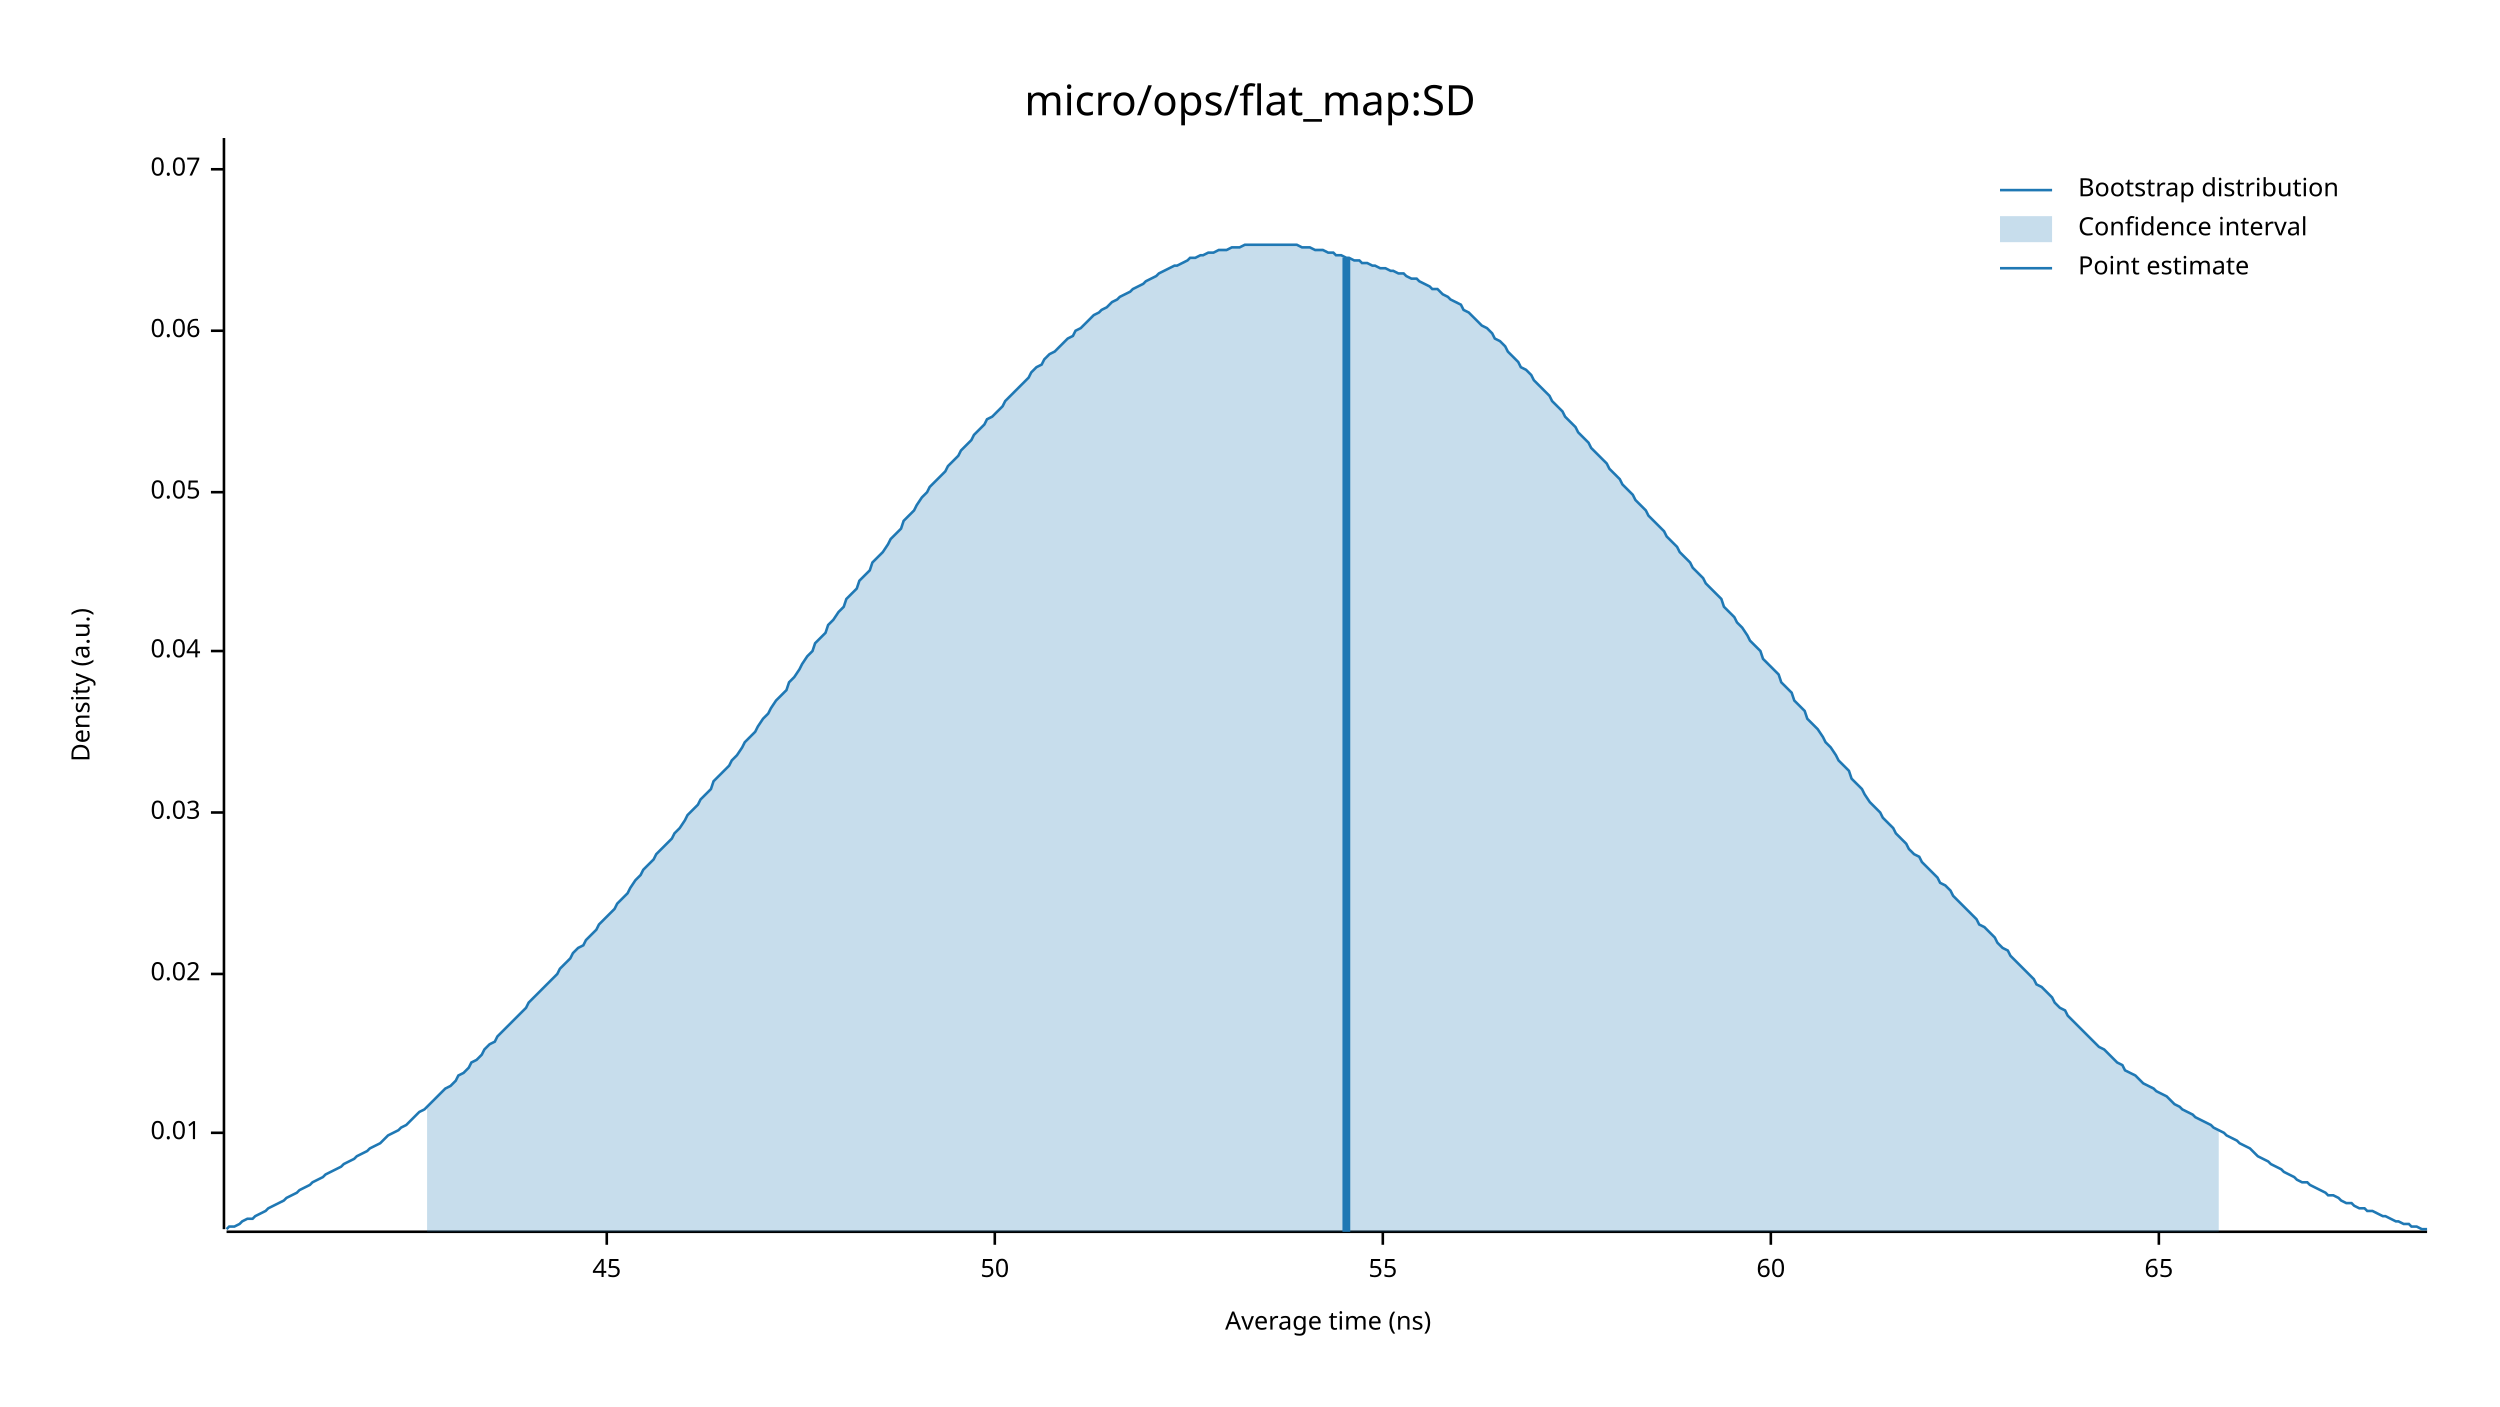
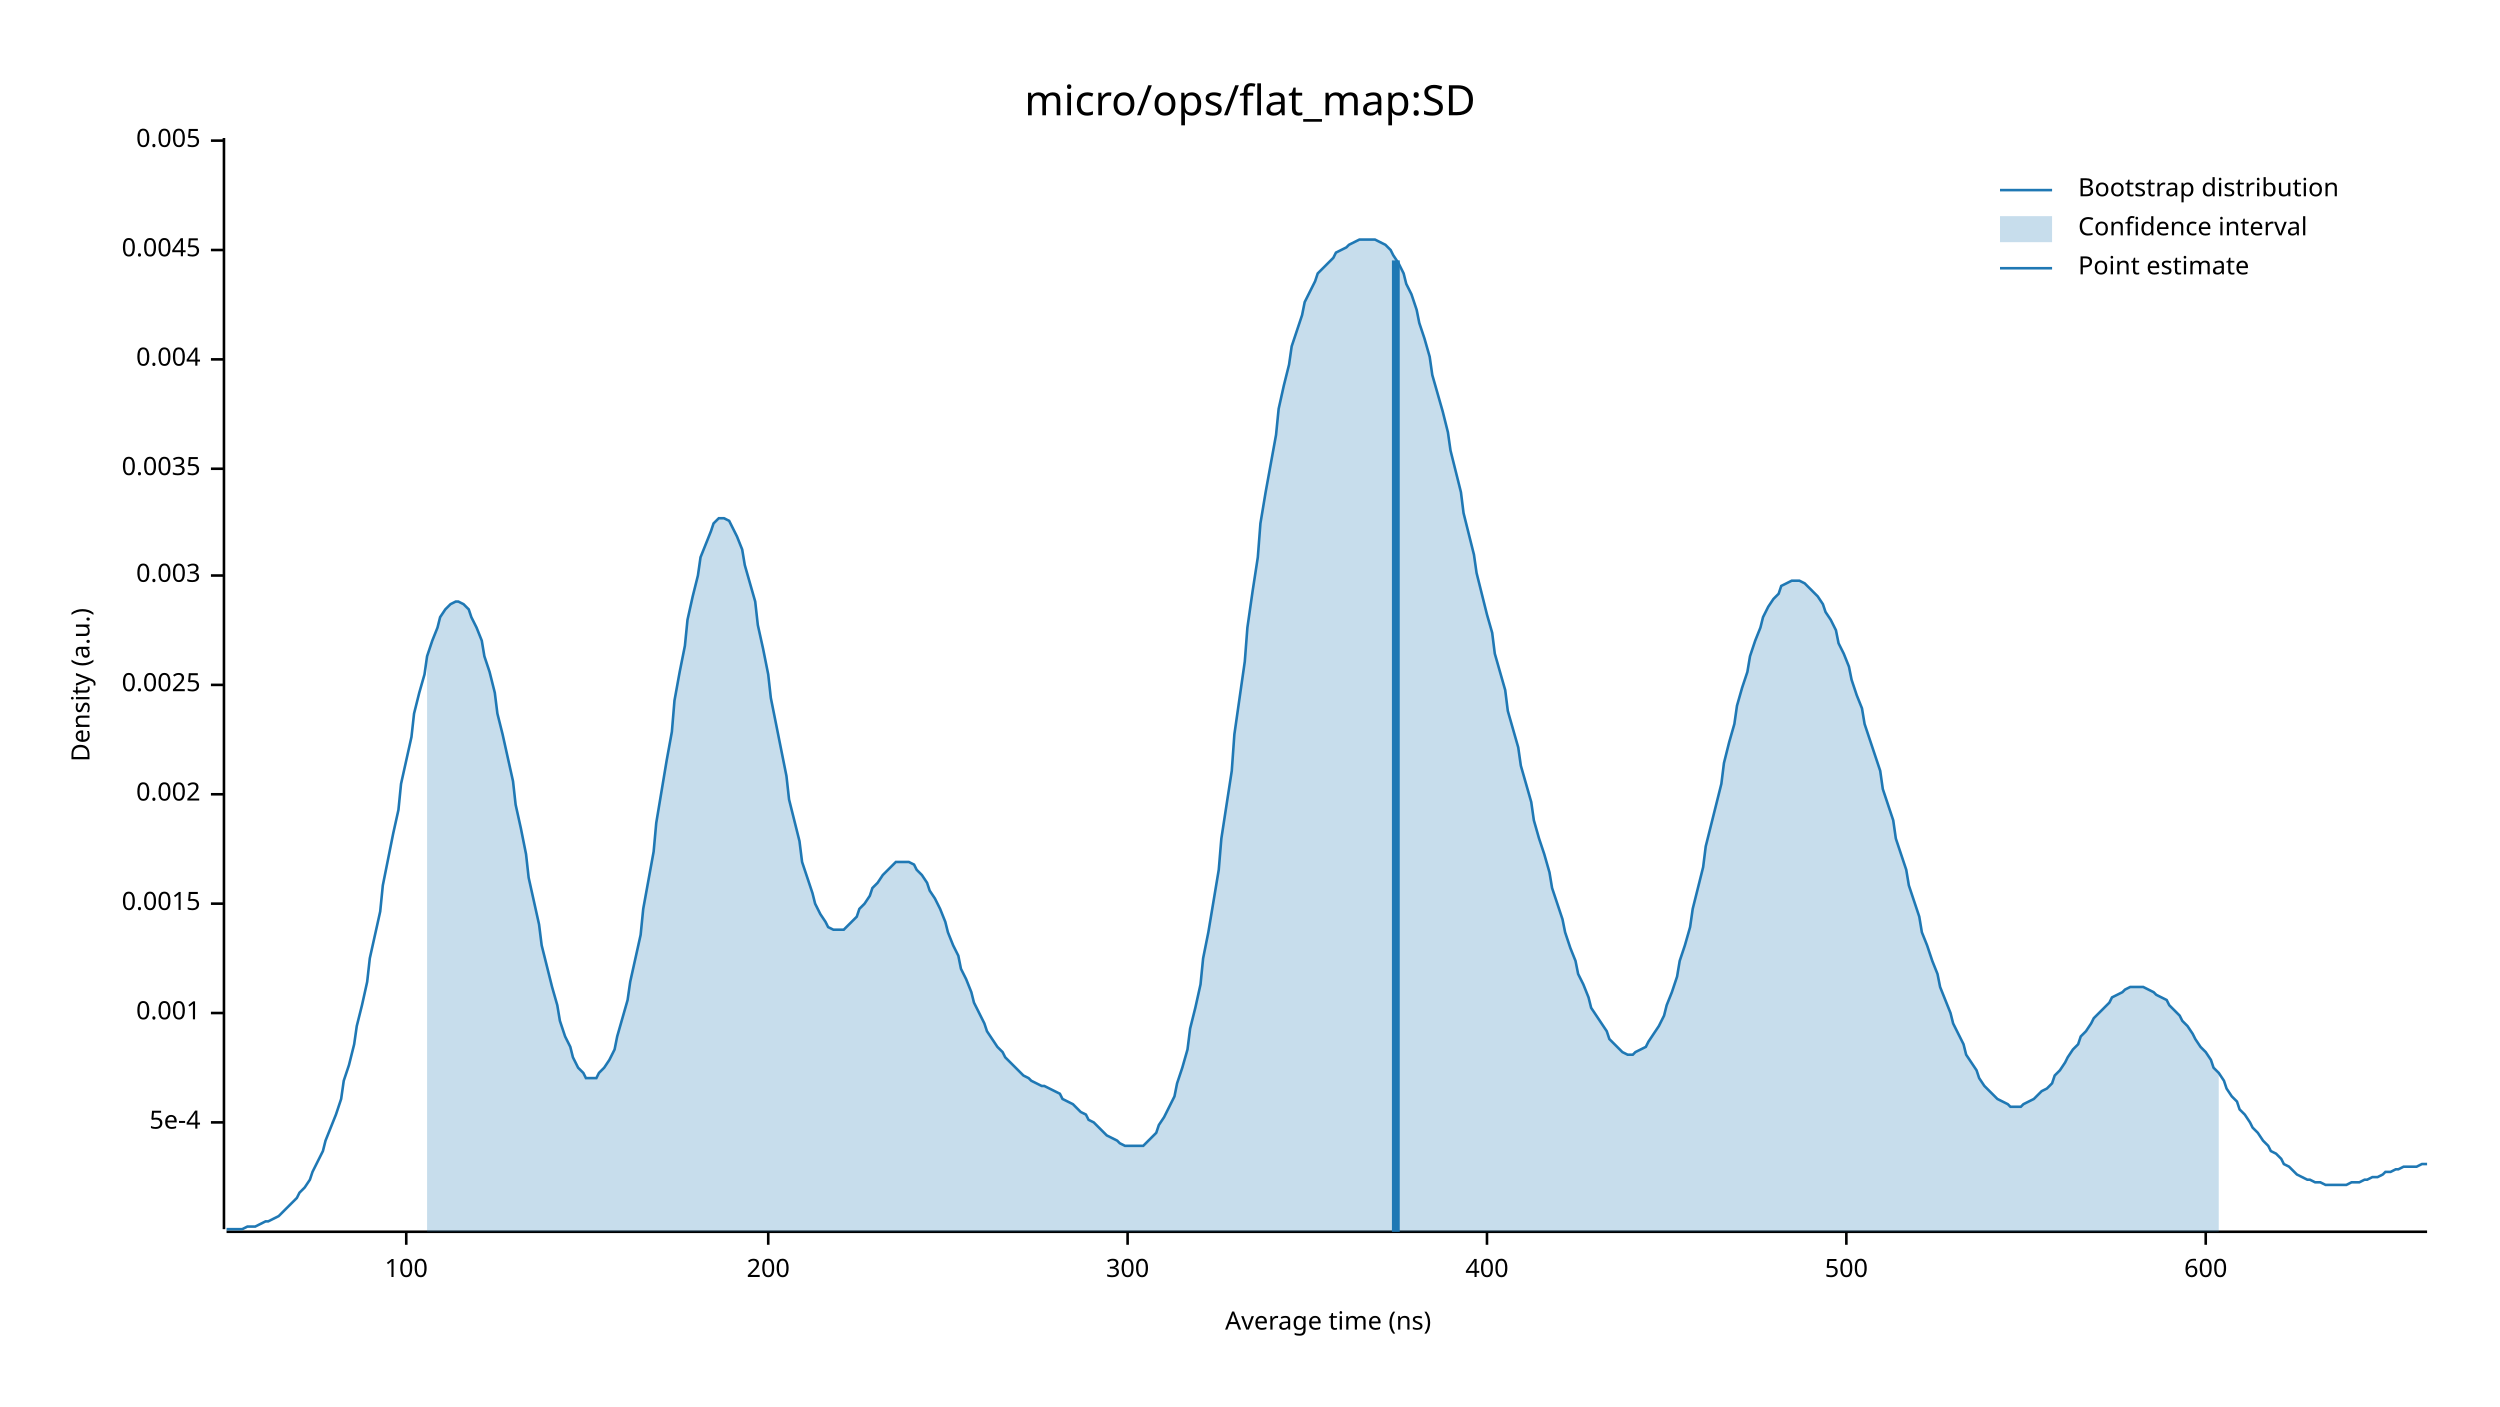
<svg xmlns="http://www.w3.org/2000/svg" width="960" height="540" viewBox="0 0 960 540">
  <text x="480" y="32" dy="0.76em" text-anchor="middle" font-family="sans-serif" font-size="16.129" opacity="1" fill="#000000">
micro/ops/flat_map:SD
</text>
  <text x="27" y="263" dy="0.76em" text-anchor="middle" font-family="sans-serif" font-size="9.677" opacity="1" fill="#000000" transform="rotate(270, 27, 263)">
Density (a.u.)
</text>
  <text x="510" y="513" dy="-0.5ex" text-anchor="middle" font-family="sans-serif" font-size="9.677" opacity="1" fill="#000000">
Average time (ns)
</text>
  <polyline fill="none" opacity="1" stroke="#000000" stroke-width="1" points="86,53 86,472 " />
-   <text x="77" y="435" dy="0.5ex" text-anchor="end" font-family="sans-serif" font-size="9.677" opacity="1" fill="#000000">
- 0.01
+   <text x="77" y="431" dy="0.5ex" text-anchor="end" font-family="sans-serif" font-size="9.677" opacity="1" fill="#000000">
+ 5e-4
</text>
-   <polyline fill="none" opacity="1" stroke="#000000" stroke-width="1" points="81,435 86,435 " />
-   <text x="77" y="374" dy="0.5ex" text-anchor="end" font-family="sans-serif" font-size="9.677" opacity="1" fill="#000000">
- 0.02
+   <polyline fill="none" opacity="1" stroke="#000000" stroke-width="1" points="81,431 86,431 " />
+   <text x="77" y="389" dy="0.5ex" text-anchor="end" font-family="sans-serif" font-size="9.677" opacity="1" fill="#000000">
+ 0.001
</text>
-   <polyline fill="none" opacity="1" stroke="#000000" stroke-width="1" points="81,374 86,374 " />
-   <text x="77" y="312" dy="0.5ex" text-anchor="end" font-family="sans-serif" font-size="9.677" opacity="1" fill="#000000">
- 0.03
+   <polyline fill="none" opacity="1" stroke="#000000" stroke-width="1" points="81,389 86,389 " />
+   <text x="77" y="347" dy="0.5ex" text-anchor="end" font-family="sans-serif" font-size="9.677" opacity="1" fill="#000000">
+ 0.0015
</text>
-   <polyline fill="none" opacity="1" stroke="#000000" stroke-width="1" points="81,312 86,312 " />
-   <text x="77" y="250" dy="0.5ex" text-anchor="end" font-family="sans-serif" font-size="9.677" opacity="1" fill="#000000">
- 0.04
+   <polyline fill="none" opacity="1" stroke="#000000" stroke-width="1" points="81,347 86,347 " />
+   <text x="77" y="305" dy="0.5ex" text-anchor="end" font-family="sans-serif" font-size="9.677" opacity="1" fill="#000000">
+ 0.002
</text>
-   <polyline fill="none" opacity="1" stroke="#000000" stroke-width="1" points="81,250 86,250 " />
-   <text x="77" y="189" dy="0.5ex" text-anchor="end" font-family="sans-serif" font-size="9.677" opacity="1" fill="#000000">
- 0.05
+   <polyline fill="none" opacity="1" stroke="#000000" stroke-width="1" points="81,305 86,305 " />
+   <text x="77" y="263" dy="0.5ex" text-anchor="end" font-family="sans-serif" font-size="9.677" opacity="1" fill="#000000">
+ 0.0025
</text>
-   <polyline fill="none" opacity="1" stroke="#000000" stroke-width="1" points="81,189 86,189 " />
-   <text x="77" y="127" dy="0.5ex" text-anchor="end" font-family="sans-serif" font-size="9.677" opacity="1" fill="#000000">
- 0.06
+   <polyline fill="none" opacity="1" stroke="#000000" stroke-width="1" points="81,263 86,263 " />
+   <text x="77" y="221" dy="0.5ex" text-anchor="end" font-family="sans-serif" font-size="9.677" opacity="1" fill="#000000">
+ 0.003
</text>
-   <polyline fill="none" opacity="1" stroke="#000000" stroke-width="1" points="81,127 86,127 " />
-   <text x="77" y="65" dy="0.5ex" text-anchor="end" font-family="sans-serif" font-size="9.677" opacity="1" fill="#000000">
- 0.07
+   <polyline fill="none" opacity="1" stroke="#000000" stroke-width="1" points="81,221 86,221 " />
+   <text x="77" y="180" dy="0.5ex" text-anchor="end" font-family="sans-serif" font-size="9.677" opacity="1" fill="#000000">
+ 0.0035
</text>
-   <polyline fill="none" opacity="1" stroke="#000000" stroke-width="1" points="81,65 86,65 " />
+   <polyline fill="none" opacity="1" stroke="#000000" stroke-width="1" points="81,180 86,180 " />
+   <text x="77" y="138" dy="0.5ex" text-anchor="end" font-family="sans-serif" font-size="9.677" opacity="1" fill="#000000">
+ 0.004
+ </text>
+   <polyline fill="none" opacity="1" stroke="#000000" stroke-width="1" points="81,138 86,138 " />
+   <text x="77" y="96" dy="0.5ex" text-anchor="end" font-family="sans-serif" font-size="9.677" opacity="1" fill="#000000">
+ 0.0045
+ </text>
+   <polyline fill="none" opacity="1" stroke="#000000" stroke-width="1" points="81,96 86,96 " />
+   <text x="77" y="54" dy="0.5ex" text-anchor="end" font-family="sans-serif" font-size="9.677" opacity="1" fill="#000000">
+ 0.005
+ </text>
+   <polyline fill="none" opacity="1" stroke="#000000" stroke-width="1" points="81,54 86,54 " />
  <polyline fill="none" opacity="1" stroke="#000000" stroke-width="1" points="87,473 932,473 " />
-   <text x="233" y="483" dy="0.76em" text-anchor="middle" font-family="sans-serif" font-size="9.677" opacity="1" fill="#000000">
- 45
+   <text x="156" y="483" dy="0.76em" text-anchor="middle" font-family="sans-serif" font-size="9.677" opacity="1" fill="#000000">
+ 100
</text>
-   <polyline fill="none" opacity="1" stroke="#000000" stroke-width="1" points="233,473 233,478 " />
-   <text x="382" y="483" dy="0.76em" text-anchor="middle" font-family="sans-serif" font-size="9.677" opacity="1" fill="#000000">
- 50
+   <polyline fill="none" opacity="1" stroke="#000000" stroke-width="1" points="156,473 156,478 " />
+   <text x="295" y="483" dy="0.76em" text-anchor="middle" font-family="sans-serif" font-size="9.677" opacity="1" fill="#000000">
+ 200
</text>
-   <polyline fill="none" opacity="1" stroke="#000000" stroke-width="1" points="382,473 382,478 " />
-   <text x="531" y="483" dy="0.76em" text-anchor="middle" font-family="sans-serif" font-size="9.677" opacity="1" fill="#000000">
- 55
+   <polyline fill="none" opacity="1" stroke="#000000" stroke-width="1" points="295,473 295,478 " />
+   <text x="433" y="483" dy="0.76em" text-anchor="middle" font-family="sans-serif" font-size="9.677" opacity="1" fill="#000000">
+ 300
</text>
-   <polyline fill="none" opacity="1" stroke="#000000" stroke-width="1" points="531,473 531,478 " />
-   <text x="680" y="483" dy="0.76em" text-anchor="middle" font-family="sans-serif" font-size="9.677" opacity="1" fill="#000000">
- 60
+   <polyline fill="none" opacity="1" stroke="#000000" stroke-width="1" points="433,473 433,478 " />
+   <text x="571" y="483" dy="0.76em" text-anchor="middle" font-family="sans-serif" font-size="9.677" opacity="1" fill="#000000">
+ 400
</text>
-   <polyline fill="none" opacity="1" stroke="#000000" stroke-width="1" points="680,473 680,478 " />
-   <text x="829" y="483" dy="0.76em" text-anchor="middle" font-family="sans-serif" font-size="9.677" opacity="1" fill="#000000">
- 65
+   <polyline fill="none" opacity="1" stroke="#000000" stroke-width="1" points="571,473 571,478 " />
+   <text x="709" y="483" dy="0.76em" text-anchor="middle" font-family="sans-serif" font-size="9.677" opacity="1" fill="#000000">
+ 500
</text>
-   <polyline fill="none" opacity="1" stroke="#000000" stroke-width="1" points="829,473 829,478 " />
-   <polyline fill="none" opacity="1" stroke="#1F78B4" stroke-width="1" points="87,472 88,471 90,471 92,470 93,469 95,468 97,468 98,467 100,466 102,465 103,464 105,463 107,462 109,461 110,460 112,459 114,458 115,457 117,456 119,455 120,454 122,453 124,452 125,451 127,450 129,449 131,448 132,447 134,446 136,445 137,444 139,443 141,442 142,441 144,440 146,439 147,438 149,436 151,435 153,434 154,433 156,432 158,430 159,429 161,427 163,426 164,425 166,423 168,421 169,420 171,418 173,417 175,415 176,413 178,412 180,410 181,408 183,407 185,405 186,403 188,401 190,400 191,398 193,396 195,394 197,392 198,391 200,389 202,387 203,385 205,383 207,381 208,380 210,378 212,376 214,374 215,372 217,370 219,368 220,366 222,364 224,363 225,361 227,359 229,357 230,355 232,353 234,351 236,349 237,347 239,345 241,343 242,341 244,338 246,336 247,334 249,332 251,330 252,328 254,326 256,324 258,322 259,320 261,318 263,315 264,313 266,311 268,309 269,307 271,305 273,303 274,300 276,298 278,296 280,294 281,292 283,290 285,287 286,285 288,283 290,281 291,279 293,276 295,274 296,272 298,269 300,267 302,265 303,262 305,260 307,257 308,255 310,252 312,250 313,247 315,245 317,243 318,240 320,238 322,235 324,233 325,230 327,228 329,226 330,223 332,221 334,219 335,216 337,214 339,212 341,209 342,207 344,205 346,203 347,200 349,198 351,196 352,194 354,191 356,189 357,187 359,185 361,183 363,181 364,179 366,177 368,175 369,173 371,171 373,169 374,167 376,165 378,163 379,161 381,160 383,158 385,156 386,154 388,152 390,150 391,149 393,147 395,145 396,143 398,141 400,140 401,138 403,136 405,135 407,133 408,132 410,130 412,129 413,127 415,126 417,124 418,123 420,121 422,120 423,119 425,118 427,116 429,115 430,114 432,113 434,112 435,111 437,110 439,109 440,108 442,107 444,106 445,105 447,104 449,103 451,102 452,102 454,101 456,100 457,99 459,99 461,98 462,98 464,97 466,97 468,96 469,96 471,96 473,95 474,95 476,95 478,94 479,94 481,94 483,94 484,94 486,94 488,94 490,94 491,94 493,94 495,94 496,94 498,94 500,95 501,95 503,95 505,96 506,96 508,96 510,97 512,97 513,98 515,98 517,99 518,99 520,100 522,100 523,101 525,101 527,102 528,102 530,103 532,103 534,104 535,104 537,105 539,105 540,106 542,107 544,107 545,108 547,109 549,110 550,111 552,111 554,113 556,114 557,115 559,116 561,117 562,119 564,120 566,122 567,123 569,125 571,126 573,128 574,130 576,131 578,133 579,135 581,137 583,139 584,141 586,142 588,144 589,146 591,148 593,150 595,152 596,154 598,156 600,158 601,160 603,162 605,164 606,166 608,168 610,170 611,172 613,174 615,176 617,178 618,180 620,182 622,184 623,186 625,188 627,190 628,192 630,194 632,196 633,198 635,200 637,202 639,204 640,206 642,208 644,210 645,212 647,214 649,216 650,218 652,220 654,222 655,224 657,226 659,228 661,230 662,233 664,235 666,237 667,239 669,241 671,244 672,246 674,248 676,250 677,253 679,255 681,257 683,259 684,262 686,264 688,266 689,269 691,271 693,273 694,276 696,278 698,280 700,283 701,285 703,287 705,290 706,292 708,294 710,296 711,299 713,301 715,303 716,305 718,308 720,310 722,312 723,314 725,316 727,318 728,320 730,322 732,324 733,326 735,328 737,329 738,331 740,333 742,335 744,337 745,339 747,340 749,342 750,344 752,346 754,348 755,349 757,351 759,353 760,355 762,356 764,358 766,360 767,362 769,364 771,365 772,367 774,369 776,371 777,372 779,374 781,376 782,378 784,379 786,381 788,383 789,385 791,387 793,388 794,390 796,392 798,394 799,395 801,397 803,399 804,400 806,402 808,403 810,405 811,406 813,408 815,409 816,411 818,412 820,413 821,414 823,416 825,417 827,418 828,419 830,420 832,421 833,422 835,424 837,425 838,426 840,427 842,428 843,429 845,430 847,431 849,432 850,433 852,434 854,435 855,436 857,437 859,438 860,439 862,440 864,441 865,442 867,444 869,445 871,446 872,447 874,448 876,449 877,450 879,451 881,452 882,453 884,454 886,454 887,455 889,456 891,457 893,458 894,459 896,459 898,460 899,461 901,462 903,462 904,463 906,464 908,464 909,465 911,465 913,466 915,467 916,467 918,468 920,469 921,469 923,470 925,470 926,471 928,471 930,472 932,472 " />
-   <polygon opacity="0.25" fill="#1F78B4" points="164,425 166,423 168,421 169,420 171,418 173,417 175,415 176,413 178,412 180,410 181,408 183,407 185,405 186,403 188,401 190,400 191,398 193,396 195,394 197,392 198,391 200,389 202,387 203,385 205,383 207,381 208,380 210,378 212,376 214,374 215,372 217,370 219,368 220,366 222,364 224,363 225,361 227,359 229,357 230,355 232,353 234,351 236,349 237,347 239,345 241,343 242,341 244,338 246,336 247,334 249,332 251,330 252,328 254,326 256,324 258,322 259,320 261,318 263,315 264,313 266,311 268,309 269,307 271,305 273,303 274,300 276,298 278,296 280,294 281,292 283,290 285,287 286,285 288,283 290,281 291,279 293,276 295,274 296,272 298,269 300,267 302,265 303,262 305,260 307,257 308,255 310,252 312,250 313,247 315,245 317,243 318,240 320,238 322,235 324,233 325,230 327,228 329,226 330,223 332,221 334,219 335,216 337,214 339,212 341,209 342,207 344,205 346,203 347,200 349,198 351,196 352,194 354,191 356,189 357,187 359,185 361,183 363,181 364,179 366,177 368,175 369,173 371,171 373,169 374,167 376,165 378,163 379,161 381,160 383,158 385,156 386,154 388,152 390,150 391,149 393,147 395,145 396,143 398,141 400,140 401,138 403,136 405,135 407,133 408,132 410,130 412,129 413,127 415,126 417,124 418,123 420,121 422,120 423,119 425,118 427,116 429,115 430,114 432,113 434,112 435,111 437,110 439,109 440,108 442,107 444,106 445,105 447,104 449,103 451,102 452,102 454,101 456,100 457,99 459,99 461,98 462,98 464,97 466,97 468,96 469,96 471,96 473,95 474,95 476,95 478,94 479,94 481,94 483,94 484,94 486,94 488,94 490,94 491,94 493,94 495,94 496,94 498,94 500,95 501,95 503,95 505,96 506,96 508,96 510,97 512,97 513,98 515,98 517,99 518,99 520,100 522,100 523,101 525,101 527,102 528,102 530,103 532,103 534,104 535,104 537,105 539,105 540,106 542,107 544,107 545,108 547,109 549,110 550,111 552,111 554,113 556,114 557,115 559,116 561,117 562,119 564,120 566,122 567,123 569,125 571,126 573,128 574,130 576,131 578,133 579,135 581,137 583,139 584,141 586,142 588,144 589,146 591,148 593,150 595,152 596,154 598,156 600,158 601,160 603,162 605,164 606,166 608,168 610,170 611,172 613,174 615,176 617,178 618,180 620,182 622,184 623,186 625,188 627,190 628,192 630,194 632,196 633,198 635,200 637,202 639,204 640,206 642,208 644,210 645,212 647,214 649,216 650,218 652,220 654,222 655,224 657,226 659,228 661,230 662,233 664,235 666,237 667,239 669,241 671,244 672,246 674,248 676,250 677,253 679,255 681,257 683,259 684,262 686,264 688,266 689,269 691,271 693,273 694,276 696,278 698,280 700,283 701,285 703,287 705,290 706,292 708,294 710,296 711,299 713,301 715,303 716,305 718,308 720,310 722,312 723,314 725,316 727,318 728,320 730,322 732,324 733,326 735,328 737,329 738,331 740,333 742,335 744,337 745,339 747,340 749,342 750,344 752,346 754,348 755,349 757,351 759,353 760,355 762,356 764,358 766,360 767,362 769,364 771,365 772,367 774,369 776,371 777,372 779,374 781,376 782,378 784,379 786,381 788,383 789,385 791,387 793,388 794,390 796,392 798,394 799,395 801,397 803,399 804,400 806,402 808,403 810,405 811,406 813,408 815,409 816,411 818,412 820,413 821,414 823,416 825,417 827,418 828,419 830,420 832,421 833,422 835,424 837,425 838,426 840,427 842,428 843,429 845,430 847,431 849,432 850,433 852,434 852,473 164,473 " />
-   <polyline fill="none" opacity="1" stroke="#1F78B4" stroke-width="3" points="517,473 517,99 " />
+   <polyline fill="none" opacity="1" stroke="#000000" stroke-width="1" points="709,473 709,478 " />
+   <text x="847" y="483" dy="0.76em" text-anchor="middle" font-family="sans-serif" font-size="9.677" opacity="1" fill="#000000">
+ 600
+ </text>
+   <polyline fill="none" opacity="1" stroke="#000000" stroke-width="1" points="847,473 847,478 " />
+   <polyline fill="none" opacity="1" stroke="#1F78B4" stroke-width="1" points="87,472 88,472 90,472 92,472 93,472 95,471 97,471 98,471 100,470 102,469 103,469 105,468 107,467 109,465 110,464 112,462 114,460 115,458 117,456 119,453 120,450 122,446 124,442 125,438 127,433 129,428 131,422 132,415 134,409 136,401 137,394 139,386 141,377 142,368 144,359 146,350 147,340 149,330 151,320 153,311 154,301 156,292 158,283 159,274 161,266 163,259 164,252 166,246 168,241 169,237 171,234 173,232 175,231 176,231 178,232 180,234 181,237 183,241 185,246 186,252 188,258 190,266 191,274 193,282 195,291 197,300 198,309 200,318 202,328 203,337 205,346 207,355 208,363 210,371 212,379 214,386 215,392 217,398 219,402 220,406 222,410 224,412 225,414 227,414 229,414 230,412 232,410 234,407 236,403 237,398 239,391 241,384 242,377 244,368 246,359 247,349 249,338 251,327 252,316 254,304 256,292 258,281 259,269 261,258 263,248 264,238 266,229 268,221 269,214 271,209 273,204 274,201 276,199 278,199 280,200 281,202 283,206 285,211 286,217 288,224 290,231 291,240 293,249 295,259 296,268 298,278 300,288 302,298 303,307 305,315 307,323 308,331 310,337 312,343 313,347 315,351 317,354 318,356 320,357 322,357 324,357 325,356 327,354 329,352 330,349 332,347 334,344 335,341 337,339 339,336 341,334 342,333 344,331 346,331 347,331 349,331 351,332 352,334 354,336 356,339 357,342 359,345 361,349 363,354 364,358 366,363 368,367 369,372 371,376 373,381 374,385 376,389 378,393 379,396 381,399 383,402 385,404 386,406 388,408 390,410 391,411 393,413 395,414 396,415 398,416 400,417 401,417 403,418 405,419 407,420 408,422 410,423 412,424 413,425 415,427 417,428 418,430 420,431 422,433 423,434 425,436 427,437 429,438 430,439 432,440 434,440 435,440 437,440 439,440 440,439 442,437 444,435 445,432 447,429 449,425 451,421 452,416 454,410 456,403 457,395 459,387 461,378 462,368 464,358 466,346 468,334 469,322 471,309 473,296 474,282 476,268 478,254 479,241 481,227 483,214 484,201 486,189 488,178 490,167 491,157 493,148 495,140 496,133 498,127 500,121 501,116 503,112 505,108 506,105 508,103 510,101 512,99 513,97 515,96 517,95 518,94 520,93 522,92 523,92 525,92 527,92 528,92 530,93 532,94 534,96 535,98 537,101 539,105 540,109 542,113 544,119 545,124 547,130 549,137 550,144 552,151 554,158 556,166 557,173 559,181 561,189 562,197 564,205 566,213 567,220 569,228 571,236 573,243 574,251 576,258 578,265 579,273 581,280 583,287 584,294 586,301 588,308 589,315 591,322 593,328 595,335 596,341 598,347 600,353 601,358 603,364 605,369 606,374 608,378 610,383 611,387 613,390 615,393 617,396 618,399 620,401 622,403 623,404 625,405 627,405 628,404 630,403 632,402 633,400 635,397 637,394 639,390 640,386 642,381 644,375 645,369 647,363 649,356 650,349 652,341 654,333 655,325 657,317 659,309 661,301 662,293 664,285 666,278 667,271 669,264 671,258 672,252 674,246 676,241 677,237 679,233 681,230 683,228 684,225 686,224 688,223 689,223 691,223 693,224 694,225 696,227 698,229 700,232 701,235 703,238 705,242 706,247 708,251 710,256 711,261 713,267 715,272 716,278 718,284 720,290 722,296 723,303 725,309 727,315 728,322 730,328 732,334 733,340 735,346 737,352 738,358 740,363 742,369 744,374 745,379 747,384 749,389 750,393 752,397 754,401 755,405 757,408 759,411 760,414 762,417 764,419 766,421 767,422 769,423 771,424 772,425 774,425 776,425 777,424 779,423 781,422 782,421 784,419 786,418 788,416 789,413 791,411 793,408 794,406 796,403 798,401 799,398 801,396 803,393 804,391 806,389 808,387 810,385 811,383 813,382 815,381 816,380 818,379 820,379 821,379 823,379 825,380 827,381 828,382 830,383 832,384 833,386 835,388 837,390 838,392 840,394 842,397 843,399 845,402 847,404 849,407 850,410 852,412 854,415 855,418 857,421 859,423 860,426 862,428 864,431 865,433 867,435 869,438 871,440 872,442 874,443 876,445 877,447 879,448 881,450 882,451 884,452 886,453 887,453 889,454 891,454 893,455 894,455 896,455 898,455 899,455 901,455 903,454 904,454 906,454 908,453 909,453 911,452 913,452 915,451 916,450 918,450 920,449 921,449 923,448 925,448 926,448 928,448 930,447 932,447 " />
+   <polygon opacity="0.25" fill="#1F78B4" points="164,252 166,246 168,241 169,237 171,234 173,232 175,231 176,231 178,232 180,234 181,237 183,241 185,246 186,252 188,258 190,266 191,274 193,282 195,291 197,300 198,309 200,318 202,328 203,337 205,346 207,355 208,363 210,371 212,379 214,386 215,392 217,398 219,402 220,406 222,410 224,412 225,414 227,414 229,414 230,412 232,410 234,407 236,403 237,398 239,391 241,384 242,377 244,368 246,359 247,349 249,338 251,327 252,316 254,304 256,292 258,281 259,269 261,258 263,248 264,238 266,229 268,221 269,214 271,209 273,204 274,201 276,199 278,199 280,200 281,202 283,206 285,211 286,217 288,224 290,231 291,240 293,249 295,259 296,268 298,278 300,288 302,298 303,307 305,315 307,323 308,331 310,337 312,343 313,347 315,351 317,354 318,356 320,357 322,357 324,357 325,356 327,354 329,352 330,349 332,347 334,344 335,341 337,339 339,336 341,334 342,333 344,331 346,331 347,331 349,331 351,332 352,334 354,336 356,339 357,342 359,345 361,349 363,354 364,358 366,363 368,367 369,372 371,376 373,381 374,385 376,389 378,393 379,396 381,399 383,402 385,404 386,406 388,408 390,410 391,411 393,413 395,414 396,415 398,416 400,417 401,417 403,418 405,419 407,420 408,422 410,423 412,424 413,425 415,427 417,428 418,430 420,431 422,433 423,434 425,436 427,437 429,438 430,439 432,440 434,440 435,440 437,440 439,440 440,439 442,437 444,435 445,432 447,429 449,425 451,421 452,416 454,410 456,403 457,395 459,387 461,378 462,368 464,358 466,346 468,334 469,322 471,309 473,296 474,282 476,268 478,254 479,241 481,227 483,214 484,201 486,189 488,178 490,167 491,157 493,148 495,140 496,133 498,127 500,121 501,116 503,112 505,108 506,105 508,103 510,101 512,99 513,97 515,96 517,95 518,94 520,93 522,92 523,92 525,92 527,92 528,92 530,93 532,94 534,96 535,98 537,101 539,105 540,109 542,113 544,119 545,124 547,130 549,137 550,144 552,151 554,158 556,166 557,173 559,181 561,189 562,197 564,205 566,213 567,220 569,228 571,236 573,243 574,251 576,258 578,265 579,273 581,280 583,287 584,294 586,301 588,308 589,315 591,322 593,328 595,335 596,341 598,347 600,353 601,358 603,364 605,369 606,374 608,378 610,383 611,387 613,390 615,393 617,396 618,399 620,401 622,403 623,404 625,405 627,405 628,404 630,403 632,402 633,400 635,397 637,394 639,390 640,386 642,381 644,375 645,369 647,363 649,356 650,349 652,341 654,333 655,325 657,317 659,309 661,301 662,293 664,285 666,278 667,271 669,264 671,258 672,252 674,246 676,241 677,237 679,233 681,230 683,228 684,225 686,224 688,223 689,223 691,223 693,224 694,225 696,227 698,229 700,232 701,235 703,238 705,242 706,247 708,251 710,256 711,261 713,267 715,272 716,278 718,284 720,290 722,296 723,303 725,309 727,315 728,322 730,328 732,334 733,340 735,346 737,352 738,358 740,363 742,369 744,374 745,379 747,384 749,389 750,393 752,397 754,401 755,405 757,408 759,411 760,414 762,417 764,419 766,421 767,422 769,423 771,424 772,425 774,425 776,425 777,424 779,423 781,422 782,421 784,419 786,418 788,416 789,413 791,411 793,408 794,406 796,403 798,401 799,398 801,396 803,393 804,391 806,389 808,387 810,385 811,383 813,382 815,381 816,380 818,379 820,379 821,379 823,379 825,380 827,381 828,382 830,383 832,384 833,386 835,388 837,390 838,392 840,394 842,397 843,399 845,402 847,404 849,407 850,410 852,412 852,473 164,473 " />
+   <polyline fill="none" opacity="1" stroke="#1F78B4" stroke-width="3" points="536,473 536,100 " />
  <text x="798" y="68" dy="0.76em" text-anchor="start" font-family="sans-serif" font-size="9.677" opacity="1" fill="#000000">
Bootstrap distribution
</text>
  <text x="798" y="83" dy="0.76em" text-anchor="start" font-family="sans-serif" font-size="9.677" opacity="1" fill="#000000">
Confidence interval
</text>
  <text x="798" y="98" dy="0.76em" text-anchor="start" font-family="sans-serif" font-size="9.677" opacity="1" fill="#000000">
Point estimate
</text>
  <polyline fill="none" opacity="1" stroke="#1F78B4" stroke-width="1" points="768,73 788,73 " />
  <rect x="768" y="83" width="20" height="10" opacity="0.25" fill="#1F78B4" stroke="none" />
  <polyline fill="none" opacity="1" stroke="#1F78B4" stroke-width="1" points="768,103 788,103 " />
</svg>
